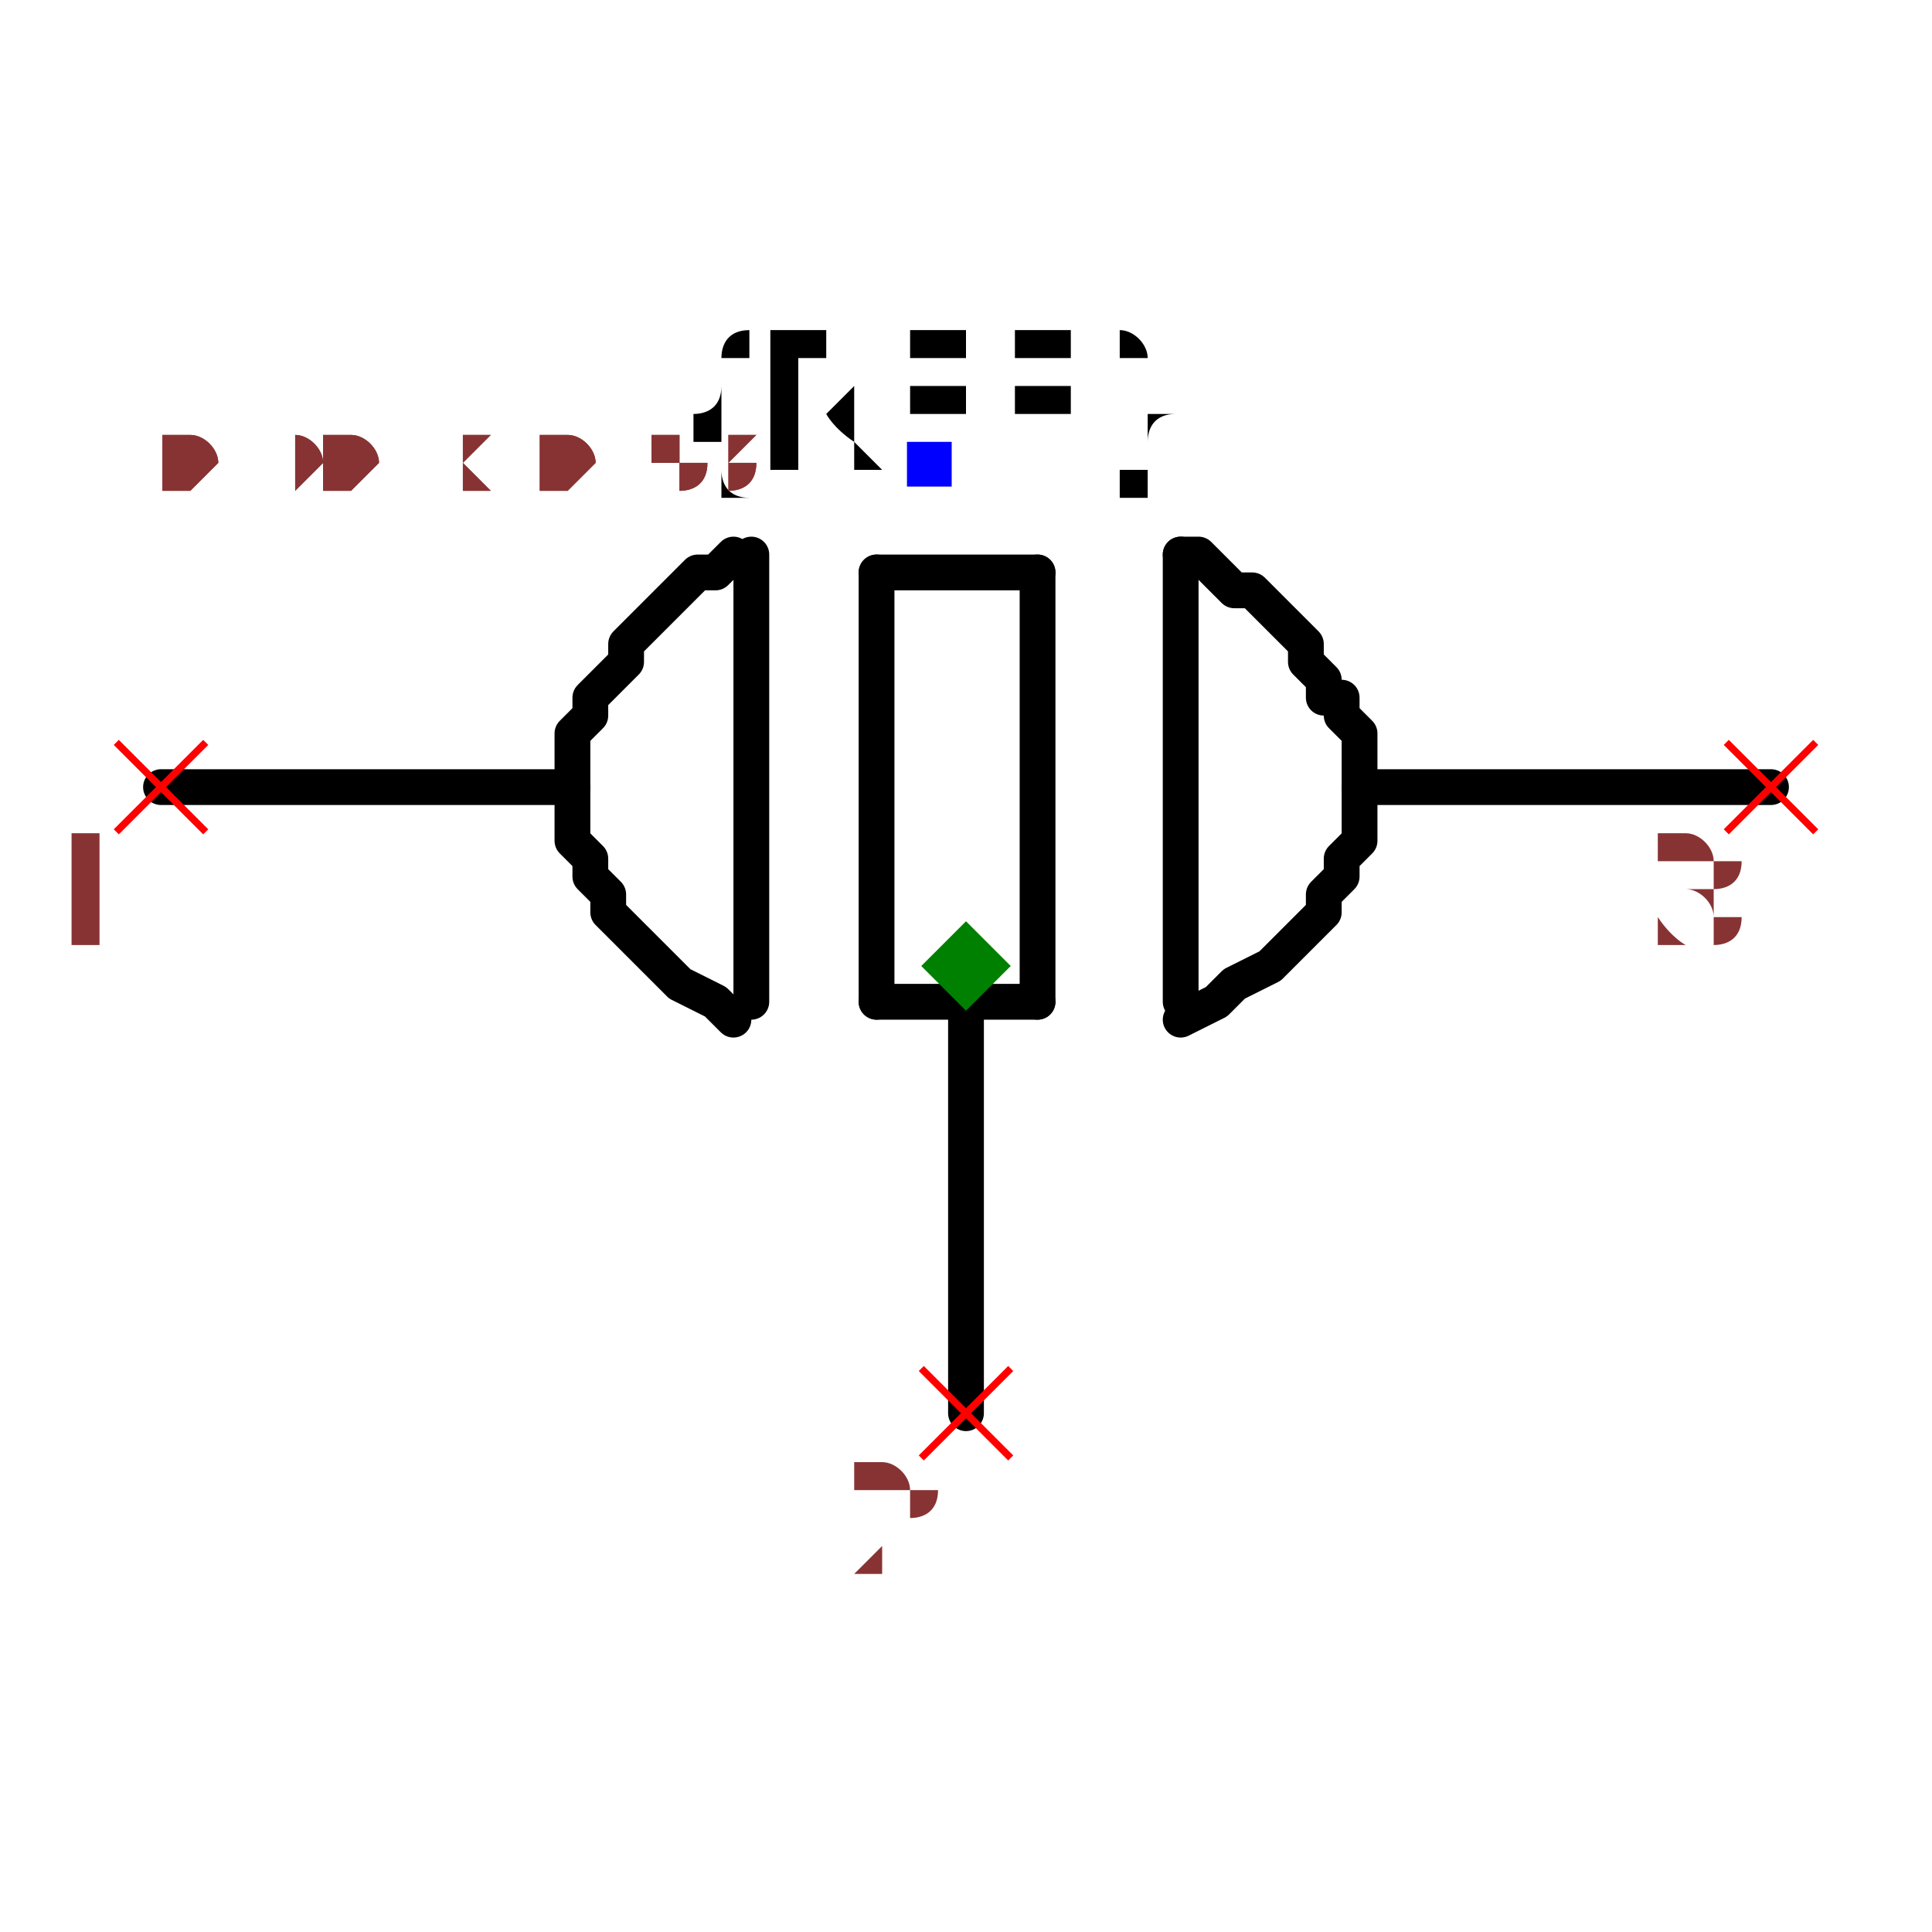
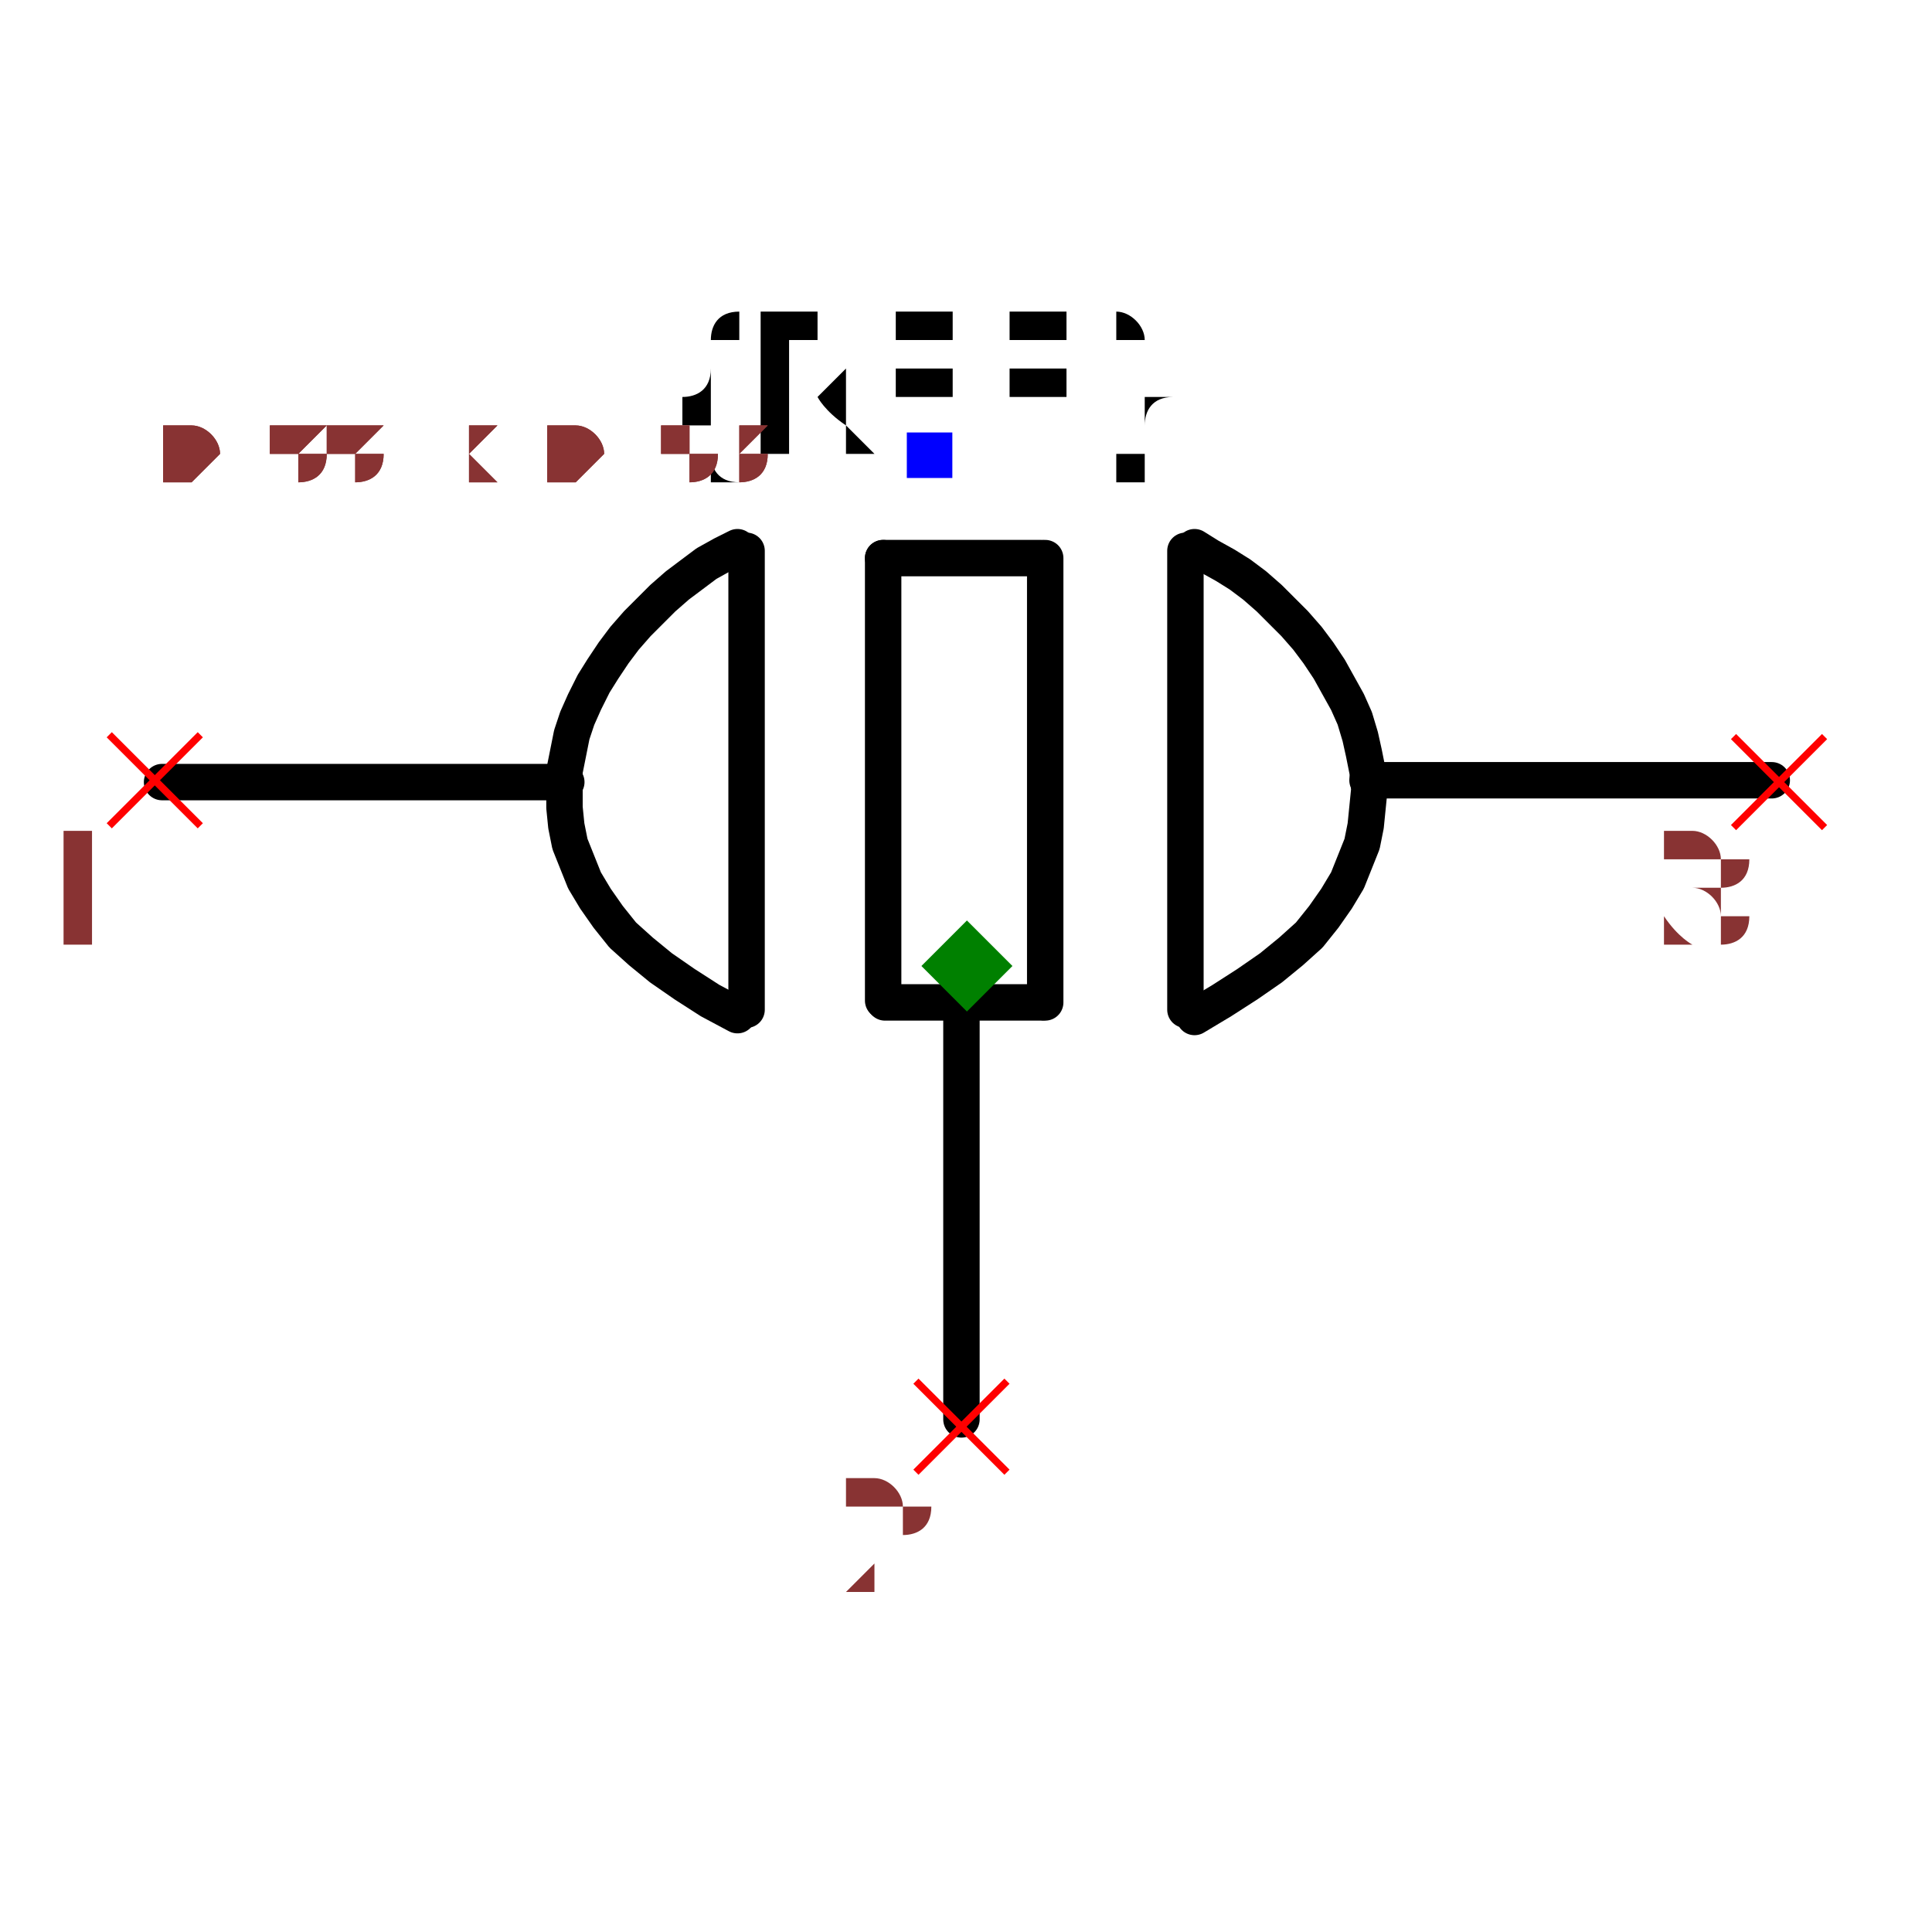
- <svg xmlns="http://www.w3.org/2000/svg" width="150" height="150" viewBox="-0.54 -0.318 1.08 0.636">
-   <path d="M-0.22,-0.1 L-0.45,-0.1" fill="none" stroke="black" stroke-width="0.02" stroke-linecap="round" stroke-linejoin="round" />
-   <path d="M0.45,-0.1 L0.22,-0.1" fill="none" stroke="black" stroke-width="0.02" stroke-linecap="round" stroke-linejoin="round" />
-   <path d="M0,0.03 L0,0.25" fill="none" stroke="black" stroke-width="0.02" stroke-linecap="round" stroke-linejoin="round" />
-   <path d="M0.12,-0.23 L0.12,0.02" fill="black" stroke="black" stroke-width="0.02" stroke-linecap="round" stroke-linejoin="round" />
-   <path d="M0.04,-0.22 L0.04,0.02" fill="black" stroke="black" stroke-width="0.02" stroke-linecap="round" stroke-linejoin="round" />
-   <path d="M-0.05,-0.22 L-0.05,0.02" fill="black" stroke="black" stroke-width="0.02" stroke-linecap="round" stroke-linejoin="round" />
-   <path d="M0.04,-0.22 L-0.05,-0.22" fill="black" stroke="black" stroke-width="0.02" stroke-linecap="round" stroke-linejoin="round" />
-   <path d="M0.04,0.02 L-0.05,0.02" fill="black" stroke="black" stroke-width="0.02" stroke-linecap="round" stroke-linejoin="round" />
-   <path d="M-0.12,-0.23 L-0.12,0.02" fill="black" stroke="black" stroke-width="0.02" stroke-linecap="round" stroke-linejoin="round" />
-   <path d="M-0.13,0.03 L-0.13,0.03 L-0.14,0.02 L-0.16,0.01 L-0.17,0 L-0.18,-0.01 L-0.19,-0.02 L-0.2,-0.03 L-0.2,-0.04 L-0.21,-0.05 L-0.21,-0.06 L-0.22,-0.07 L-0.22,-0.08 L-0.22,-0.09 L-0.22,-0.1 L-0.22,-0.11 L-0.22,-0.12 L-0.22,-0.13 L-0.21,-0.14 L-0.21,-0.15 L-0.21,-0.15 L-0.2,-0.16 L-0.19,-0.17 L-0.19,-0.18 L-0.18,-0.19 L-0.17,-0.2 L-0.17,-0.2 L-0.16,-0.21 L-0.15,-0.22 L-0.14,-0.22 L-0.13,-0.23 L-0.13,-0.23 L-0.13,-0.23" fill="none" stroke="black" stroke-width="0.02" stroke-linecap="round" stroke-linejoin="round" />
-   <path d="M0.12,0.03 L0.12,0.03 L0.14,0.02 L0.15,0.01 L0.17,0 L0.18,-0.01 L0.19,-0.02 L0.2,-0.03 L0.2,-0.04 L0.21,-0.05 L0.21,-0.06 L0.22,-0.07 L0.22,-0.08 L0.22,-0.09 L0.22,-0.1 L0.22,-0.11 L0.22,-0.12 L0.22,-0.13 L0.21,-0.14 L0.21,-0.15 L0.2,-0.15 L0.2,-0.16 L0.19,-0.17 L0.19,-0.18 L0.18,-0.19 L0.17,-0.2 L0.17,-0.2 L0.16,-0.21 L0.15,-0.21 L0.14,-0.22 L0.13,-0.23 L0.12,-0.23 L0.12,-0.23" fill="none" stroke="black" stroke-width="0.02" stroke-linecap="round" stroke-linejoin="round" />
-   <text x="-0.02" y="-0.28" dx="0" dy="0" text-anchor="middle" style="font: 0.1px monospace; fill: black">{REF}</text>
+ <svg xmlns="http://www.w3.org/2000/svg" width="150" height="150" viewBox="-0.531 -0.318 1.061 0.636">
+   <path d="M-0.22,-0.101 L-0.442,-0.101" fill="none" stroke="black" stroke-width="0.02" stroke-linecap="round" stroke-linejoin="round" />
+   <path d="M0.442,-0.102 L0.22,-0.102" fill="none" stroke="black" stroke-width="0.02" stroke-linecap="round" stroke-linejoin="round" />
+   <path d="M-0.003,0.027 L-0.003,0.249" fill="none" stroke="black" stroke-width="0.02" stroke-linecap="round" stroke-linejoin="round" />
+   <path d="M0.12,-0.228 L0.12,0.024" fill="black" stroke="black" stroke-width="0.02" stroke-linecap="round" stroke-linejoin="round" />
+   <path d="M0.043,-0.224 L0.043,0.02" fill="black" stroke="black" stroke-width="0.02" stroke-linecap="round" stroke-linejoin="round" />
+   <path d="M-0.046,-0.224 L-0.046,0.019" fill="black" stroke="black" stroke-width="0.02" stroke-linecap="round" stroke-linejoin="round" />
+   <path d="M0.041,-0.224 L-0.046,-0.224" fill="black" stroke="black" stroke-width="0.02" stroke-linecap="round" stroke-linejoin="round" />
+   <path d="M0.041,0.02 L-0.045,0.02" fill="black" stroke="black" stroke-width="0.02" stroke-linecap="round" stroke-linejoin="round" />
+   <path d="M-0.121,-0.228 L-0.121,0.024" fill="black" stroke="black" stroke-width="0.02" stroke-linecap="round" stroke-linejoin="round" />
+   <path d="M-0.126,0.027 L-0.126,0.027 L-0.141,0.019 L-0.155,0.01 L-0.168,0.001 L-0.179,-0.008 L-0.189,-0.017 L-0.197,-0.027 L-0.204,-0.037 L-0.21,-0.047 L-0.214,-0.057 L-0.218,-0.067 L-0.22,-0.077 L-0.221,-0.087 L-0.221,-0.097 L-0.221,-0.107 L-0.219,-0.117 L-0.217,-0.127 L-0.214,-0.136 L-0.21,-0.145 L-0.205,-0.155 L-0.2,-0.163 L-0.194,-0.172 L-0.188,-0.18 L-0.181,-0.188 L-0.174,-0.195 L-0.167,-0.202 L-0.159,-0.209 L-0.151,-0.215 L-0.143,-0.221 L-0.134,-0.226 L-0.126,-0.23 L-0.126,-0.23" fill="none" stroke="black" stroke-width="0.02" stroke-linecap="round" stroke-linejoin="round" />
+   <path d="M0.125,0.028 L0.125,0.028 L0.14,0.019 L0.154,0.01 L0.167,0.001 L0.178,-0.008 L0.188,-0.017 L0.196,-0.027 L0.203,-0.037 L0.209,-0.047 L0.213,-0.057 L0.217,-0.067 L0.219,-0.077 L0.22,-0.087 L0.221,-0.097 L0.22,-0.107 L0.218,-0.117 L0.216,-0.126 L0.213,-0.136 L0.209,-0.145 L0.204,-0.154 L0.199,-0.163 L0.193,-0.172 L0.187,-0.18 L0.18,-0.188 L0.173,-0.195 L0.166,-0.202 L0.158,-0.209 L0.15,-0.215 L0.142,-0.22 L0.133,-0.225 L0.125,-0.23 L0.125,-0.23" fill="none" stroke="black" stroke-width="0.02" stroke-linecap="round" stroke-linejoin="round" />
+   <text x="-0.021" y="-0.281" dx="0" dy="0" text-anchor="middle" style="font: 0.1px monospace; fill: black">{REF}</text>
  <rect x="-0.033" y="-0.293" width="0.025" height="0.025" fill="blue" />
-   <line x1="-0.025" y1="0.225" x2="0.025" y2="0.275" stroke="red" stroke-width="0.004" />
-   <line x1="-0.025" y1="0.275" x2="0.025" y2="0.225" stroke="red" stroke-width="0.004" />
-   <text x="-0.04" y="0.34" text-anchor="middle" style="font: 0.08px monospace; fill: #833;">2</text>
-   <line x1="-0.475" y1="-0.125" x2="-0.425" y2="-0.075" stroke="red" stroke-width="0.004" />
-   <line x1="-0.475" y1="-0.075" x2="-0.425" y2="-0.125" stroke="red" stroke-width="0.004" />
-   <text x="-0.49" y="-0.01" text-anchor="middle" style="font: 0.08px monospace; fill: #833;">1</text>
-   <line x1="0.425" y1="-0.125" x2="0.475" y2="-0.075" stroke="red" stroke-width="0.004" />
-   <line x1="0.425" y1="-0.075" x2="0.475" y2="-0.125" stroke="red" stroke-width="0.004" />
-   <text x="0.41" y="-0.01" text-anchor="middle" style="font: 0.08px monospace; fill: #833;">3</text>
+   <line x1="-0.028" y1="0.228" x2="0.022" y2="0.278" stroke="red" stroke-width="0.004" />
+   <line x1="-0.028" y1="0.278" x2="0.022" y2="0.228" stroke="red" stroke-width="0.004" />
+   <text x="-0.043" y="0.343" text-anchor="middle" style="font: 0.08px monospace; fill: #833;">2</text>
+   <line x1="-0.471" y1="-0.127" x2="-0.421" y2="-0.077" stroke="red" stroke-width="0.004" />
+   <line x1="-0.471" y1="-0.077" x2="-0.421" y2="-0.127" stroke="red" stroke-width="0.004" />
+   <text x="-0.486" y="-0.012" text-anchor="middle" style="font: 0.08px monospace; fill: #833;">1</text>
+   <line x1="0.421" y1="-0.126" x2="0.471" y2="-0.076" stroke="red" stroke-width="0.004" />
+   <line x1="0.421" y1="-0.076" x2="0.471" y2="-0.126" stroke="red" stroke-width="0.004" />
+   <text x="0.406" y="-0.011" text-anchor="middle" style="font: 0.08px monospace; fill: #833;">3</text>
  <path d="M 0 -0.025 L 0.025 0 L 0 0.025 L -0.025 0 Z" fill="green" />
-   <text x="-0.45" y="-0.265" style="font: 0.05px monospace; fill: #833;">0.90 x 0.53</text>
-   <text x="-0.45" y="-0.265" style="font: 0.05px monospace; fill: #833;">0.90 x 0.53</text>
+   <text x="-0.442" y="-0.265" style="font: 0.05px monospace; fill: #833;">0.88 x 0.53</text>
+   <text x="-0.442" y="-0.265" style="font: 0.05px monospace; fill: #833;">0.88 x 0.53</text>
</svg>
